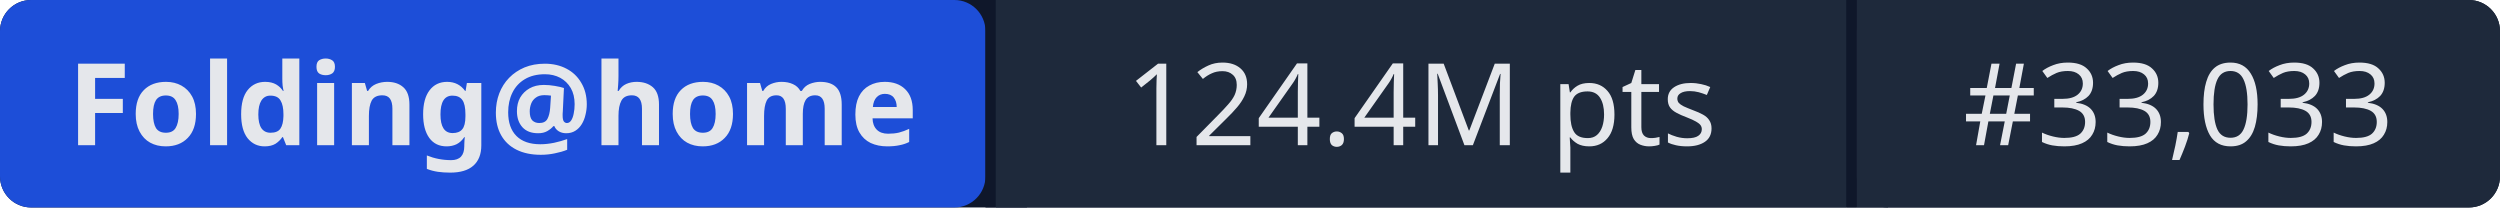
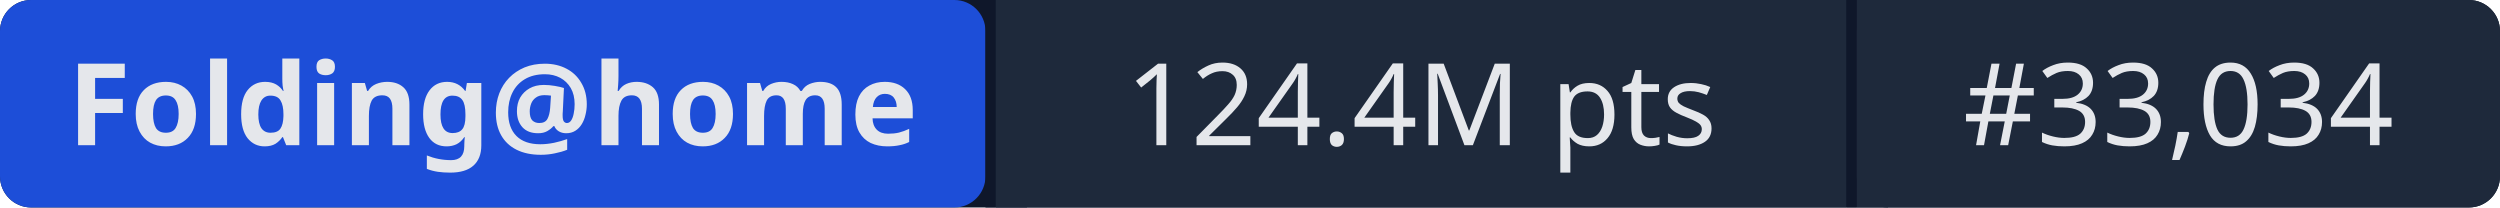
- <svg xmlns="http://www.w3.org/2000/svg" width="241" height="20" role="img" aria-label="Folding@home: 124.4M pts | #33,033">
+ <svg xmlns="http://www.w3.org/2000/svg" width="241" height="20" role="img" aria-label="Folding@home: 124.4M pts | #33,034">
  <rect width="241" height="20" rx="3" fill="#0f172a" />
  <rect x="0" width="95" height="20" rx="3" fill="#1d4ed8" />
  <rect x="95" width="1" height="20" fill="#0f172a" />
  <rect x="96" width="82" height="20" fill="#1e293b" />
  <rect x="178" width="1" height="20" fill="#0f172a" />
  <rect x="179" width="62" height="20" rx="3" fill="#1e293b" />
  <rect x="96" width="3" height="20" fill="#1e293b" />
  <rect x="179" width="3" height="20" fill="#1e293b" />
  <g fill="#e5e7eb" font-family="system-ui,sans-serif" font-size="11" text-anchor="middle">
    <text x="47.5" y="14" font-weight="600">Folding@home</text>
    <text x="137" y="14">124.4M pts</text>
-     <text x="210" y="14">#33,033</text>
+     <text x="210" y="14">#33,034</text>
  </g>
</svg>
